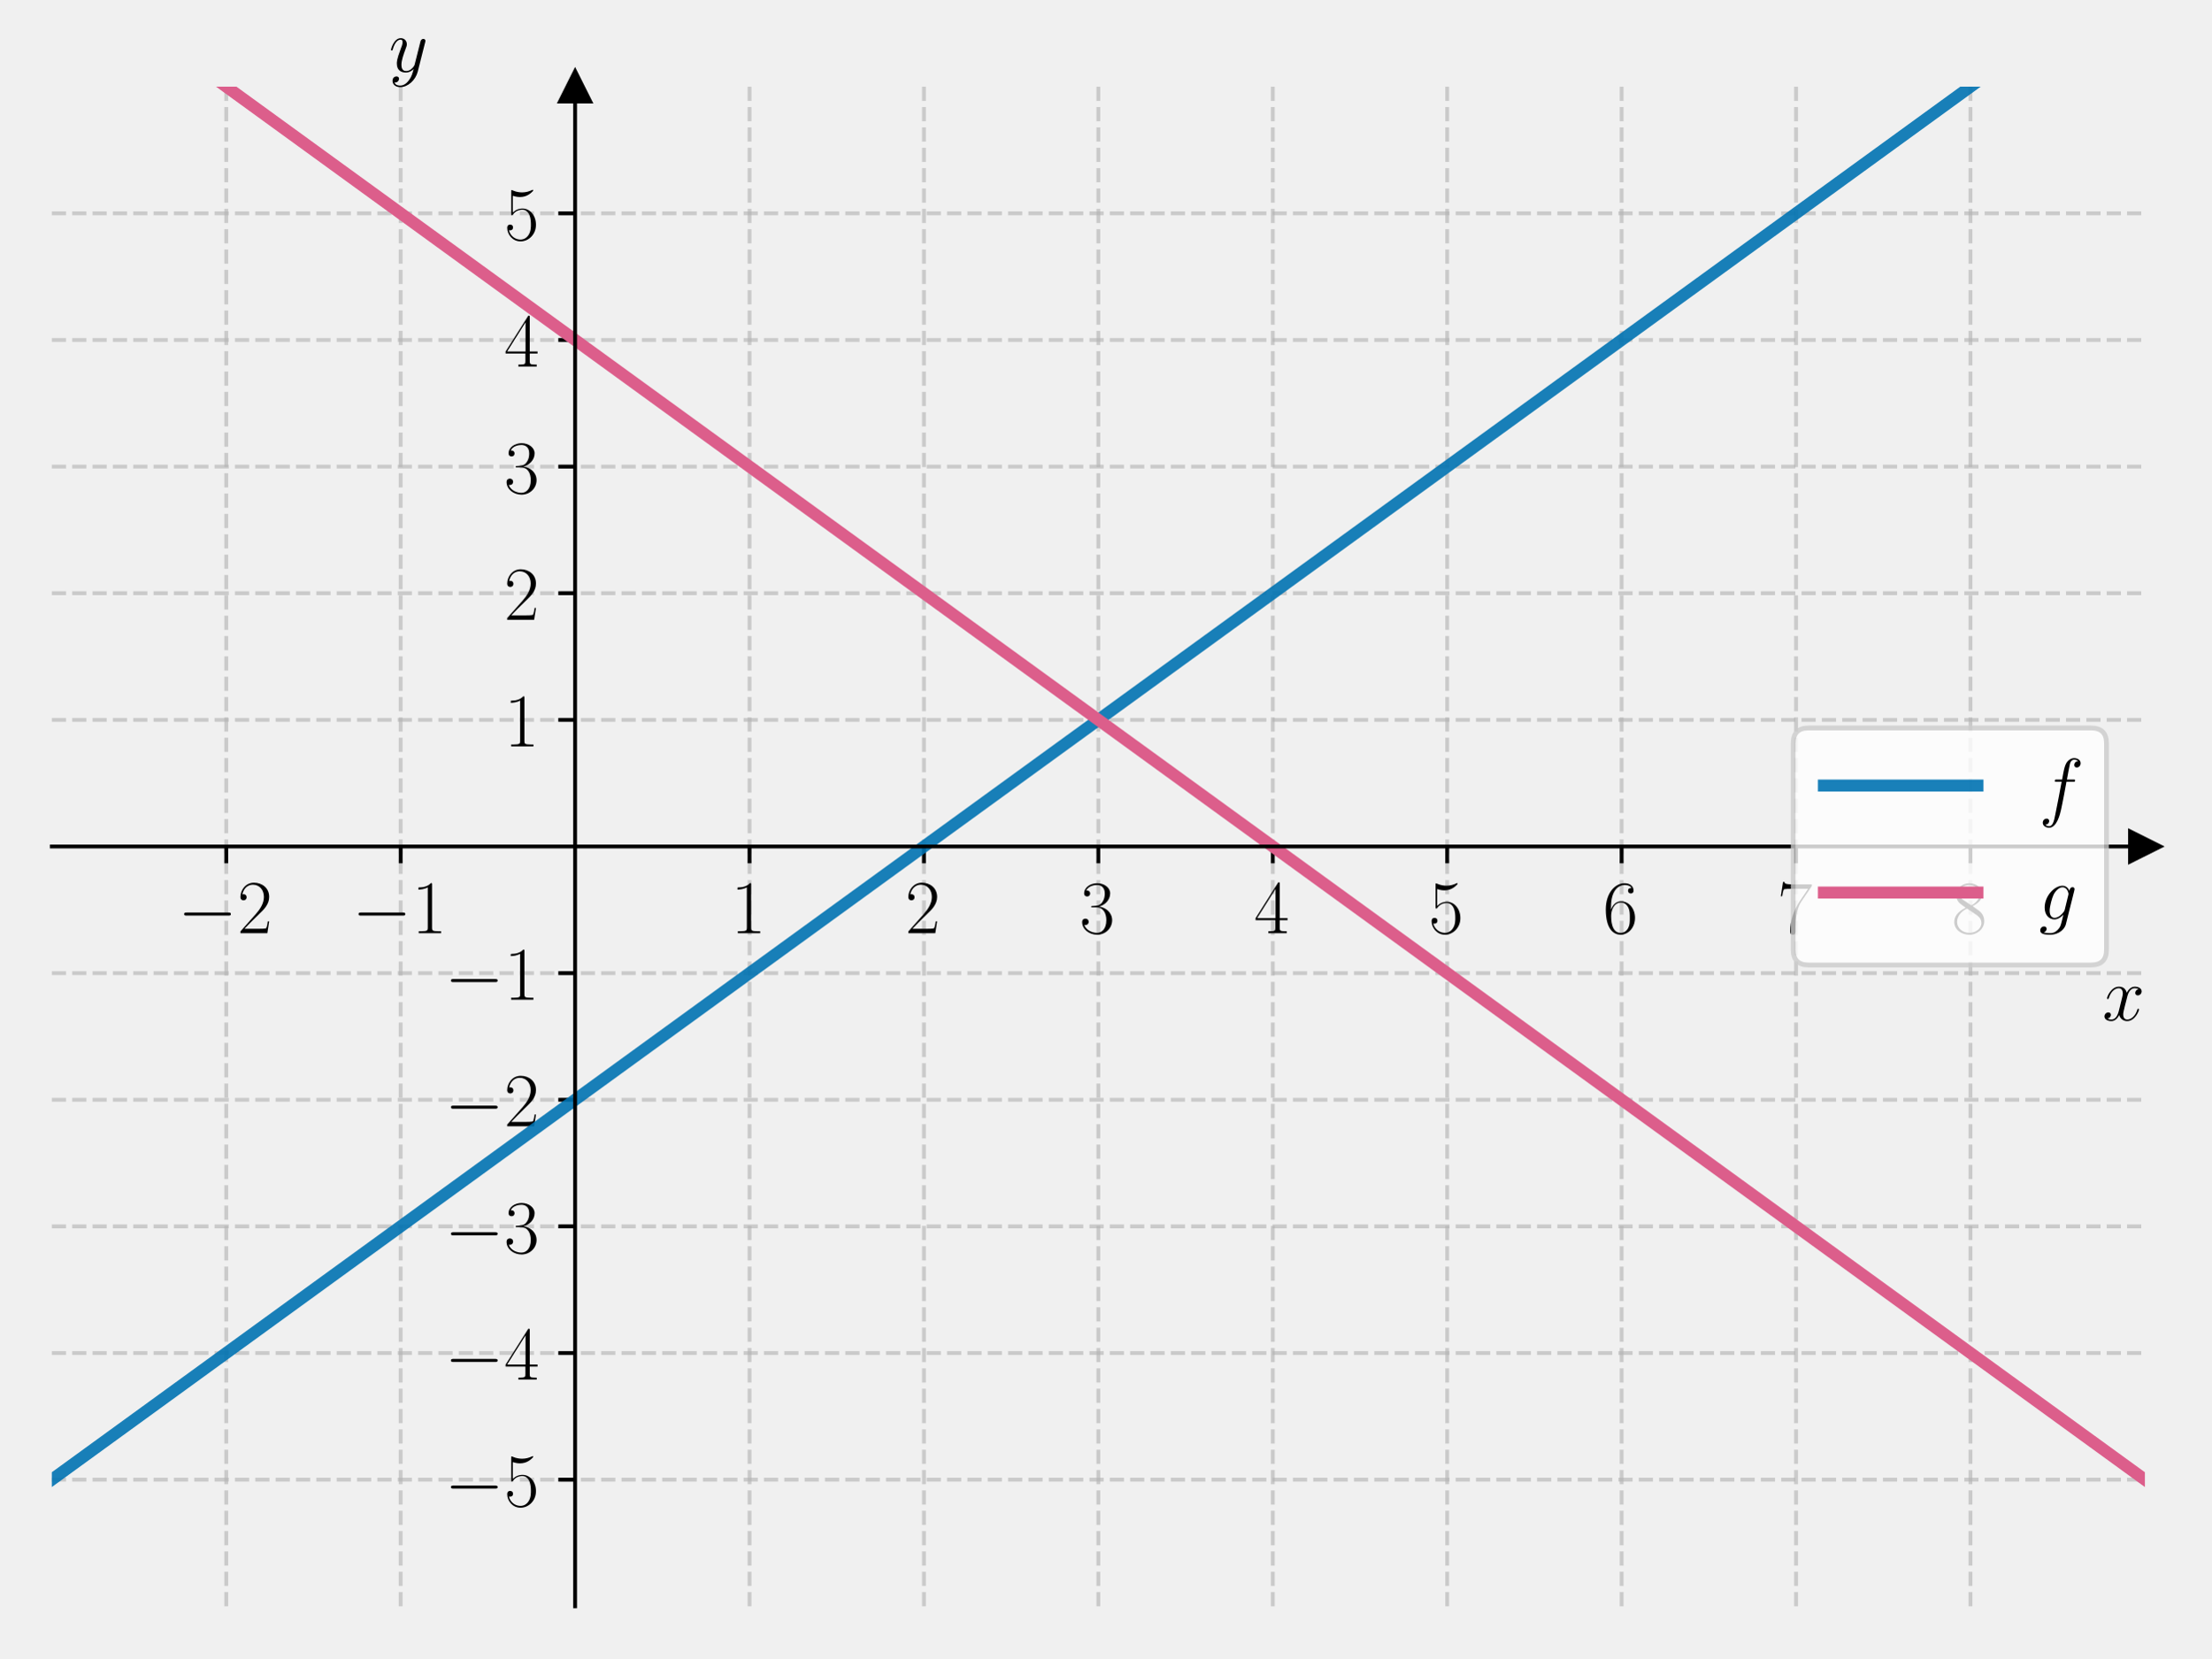
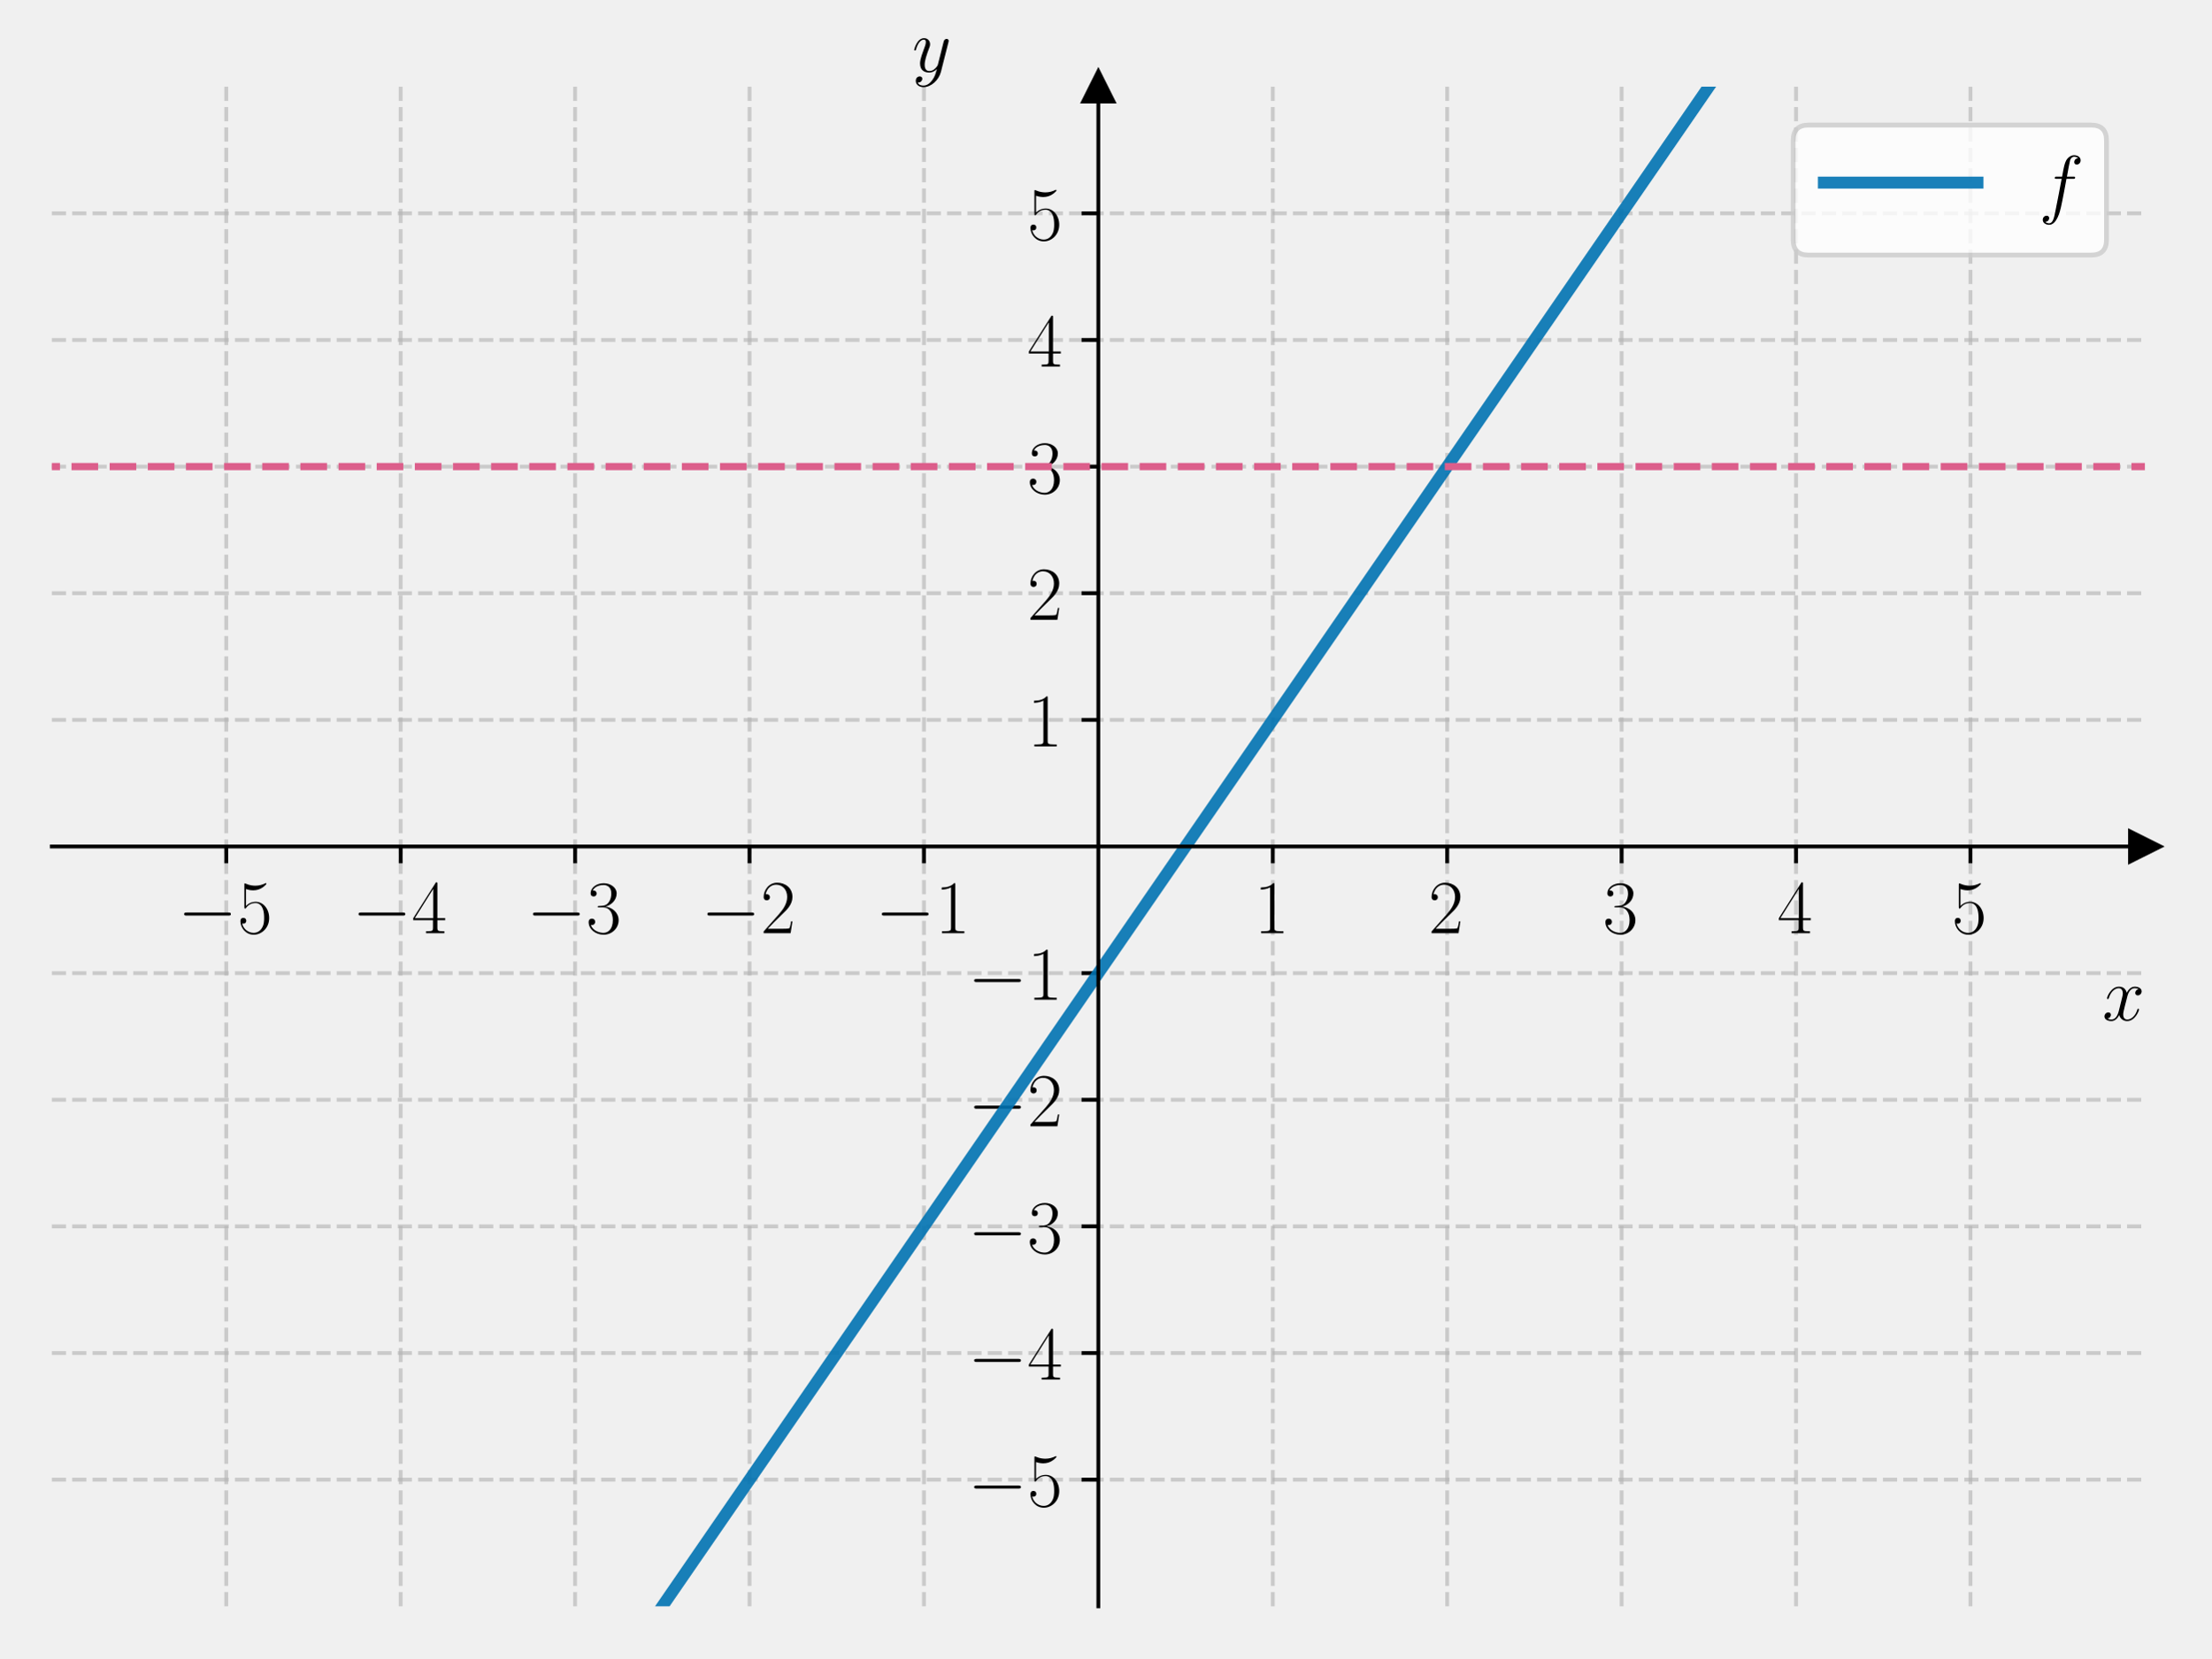
<svg xmlns="http://www.w3.org/2000/svg" xmlns:xlink="http://www.w3.org/1999/xlink" width="460.8pt" height="345.6pt" viewBox="0 0 460.8 345.6" version="1.1">
  <defs>
    <style type="text/css">*{stroke-linejoin: round; stroke-linecap: butt}</style>
  </defs>
  <g id="figure_1">
    <g id="patch_1">
      <path d="M 0 345.6  L 460.8 345.6  L 460.8 0  L 0 0  L 0 345.6  z " style="fill: none" />
    </g>
    <g id="axes_1">
      <g id="patch_2">
        <path d="M 10.8 334.8  L 447 334.8  L 447 18.065  L 10.8 18.065  L 10.8 334.8  z " style="fill: none" />
      </g>
      <g id="matplotlib.axis_1">
        <g id="xtick_1">
          <g id="line2d_1">
-             <path d="M 47.15 334.8  L 47.15 18.065  " clip-path="url(#pc9d6dfb549)" style="fill: none; stroke-dasharray: 2.96,1.28; stroke-dashoffset: 0; stroke: #b0b0b0; stroke-opacity: 0.6; stroke-width: 0.8" />
+             <path d="M 47.15 334.8  L 47.15 18.065  " clip-path="url(#pa59769aa52)" style="fill: none; stroke-dasharray: 2.96,1.28; stroke-dashoffset: 0; stroke: #b0b0b0; stroke-opacity: 0.6; stroke-width: 0.8" />
          </g>
          <g id="line2d_2">
            <defs>
-               <path id="mdcd59cf504" d="M 0 0  L 0 3.5  " style="stroke: #000000; stroke-width: 0.8" />
+               <path id="m43d193a486" d="M 0 0  L 0 3.5  " style="stroke: #000000; stroke-width: 0.8" />
            </defs>
            <g>
-               <use xlink:href="#mdcd59cf504" x="47.15" y="176.432" style="stroke: #000000; stroke-width: 0.8" />
+               <use xlink:href="#m43d193a486" x="47.15" y="176.432" style="stroke: #000000; stroke-width: 0.8" />
            </g>
          </g>
          <g id="text_1">
            <g transform="translate(37.04901 194.5019) scale(0.16 -0.16)">
              <defs>
                <path id="CMSY10-0" d="M 4218 1472  C 4326 1472 4442 1472 4442 1600  C 4442 1728 4326 1728 4218 1728  L 755 1728  C 646 1728 531 1728 531 1600  C 531 1472 646 1472 755 1472  L 4218 1472  z " transform="scale(0.015625)" />
-                 <path id="CMR17-32" d="M 2669 989  L 2554 989  C 2490 536 2438 459 2413 420  C 2381 369 1920 369 1830 369  L 602 369  C 832 619 1280 1072 1824 1597  C 2214 1967 2669 2402 2669 3035  C 2669 3790 2067 4224 1395 4224  C 691 4224 262 3604 262 3030  C 262 2780 448 2748 525 2748  C 589 2748 781 2787 781 3010  C 781 3207 614 3264 525 3264  C 486 3264 448 3258 422 3245  C 544 3790 915 4058 1306 4058  C 1862 4058 2227 3617 2227 3035  C 2227 2479 1901 2000 1536 1584  L 262 146  L 262 0  L 2515 0  L 2669 989  z " transform="scale(0.015625)" />
+                 <path id="CMR17-35" d="M 730 3692  C 794 3666 1056 3584 1325 3584  C 1920 3584 2246 3911 2432 4100  C 2432 4157 2432 4192 2394 4192  C 2387 4192 2374 4192 2323 4163  C 2099 4058 1837 3973 1517 3973  C 1325 3973 1037 3999 723 4139  C 653 4171 640 4171 634 4171  C 602 4171 595 4164 595 4037  L 595 2203  C 595 2089 595 2057 659 2057  C 691 2057 704 2070 736 2114  C 941 2401 1222 2522 1542 2522  C 1766 2522 2246 2382 2246 1289  C 2246 1085 2246 715 2054 421  C 1894 159 1645 25 1370 25  C 947 25 518 320 403 814  C 429 807 480 795 506 795  C 589 795 749 840 749 1038  C 749 1210 627 1280 506 1280  C 358 1280 262 1190 262 1011  C 262 454 704 -128 1382 -128  C 2042 -128 2669 440 2669 1264  C 2669 2030 2170 2624 1549 2624  C 1222 2624 947 2503 730 2274  L 730 3692  z " transform="scale(0.015625)" />
              </defs>
              <use xlink:href="#CMSY10-0" transform="scale(0.996264)" />
-               <use xlink:href="#CMR17-32" transform="translate(77.48747 0) scale(0.996264)" />
+               <use xlink:href="#CMR17-35" transform="translate(77.48747 0) scale(0.996264)" />
            </g>
          </g>
        </g>
        <g id="xtick_2">
          <g id="line2d_3">
-             <path d="M 83.5 334.8  L 83.5 18.065  " clip-path="url(#pc9d6dfb549)" style="fill: none; stroke-dasharray: 2.96,1.28; stroke-dashoffset: 0; stroke: #b0b0b0; stroke-opacity: 0.6; stroke-width: 0.8" />
+             <path d="M 83.5 334.8  L 83.5 18.065  " clip-path="url(#pa59769aa52)" style="fill: none; stroke-dasharray: 2.96,1.28; stroke-dashoffset: 0; stroke: #b0b0b0; stroke-opacity: 0.6; stroke-width: 0.8" />
          </g>
          <g id="line2d_4">
            <g>
-               <use xlink:href="#mdcd59cf504" x="83.5" y="176.432" style="stroke: #000000; stroke-width: 0.8" />
+               <use xlink:href="#m43d193a486" x="83.5" y="176.432" style="stroke: #000000; stroke-width: 0.8" />
            </g>
          </g>
          <g id="text_2">
            <g transform="translate(73.39901 194.5019) scale(0.16 -0.16)">
              <defs>
-                 <path id="CMR17-31" d="M 1702 4058  C 1702 4192 1696 4192 1606 4192  C 1357 3916 979 3827 621 3827  C 602 3827 570 3827 563 3808  C 557 3795 557 3782 557 3648  C 755 3648 1088 3686 1344 3839  L 1344 461  C 1344 236 1331 160 781 160  L 589 160  L 589 0  C 896 0 1216 0 1523 0  C 1830 0 2150 0 2458 0  L 2458 160  L 2266 160  C 1715 160 1702 230 1702 458  L 1702 4058  z " transform="scale(0.015625)" />
+                 <path id="CMR17-34" d="M 2150 4122  C 2150 4256 2144 4256 2029 4256  L 128 1254  L 128 1088  L 1779 1088  L 1779 457  C 1779 224 1766 160 1318 160  L 1197 160  L 1197 0  C 1402 0 1747 0 1965 0  C 2182 0 2528 0 2733 0  L 2733 160  L 2611 160  C 2163 160 2150 224 2150 457  L 2150 1088  L 2803 1088  L 2803 1254  L 2150 1254  L 2150 4122  z M 1798 3703  L 1798 1254  L 256 1254  L 1798 3703  z " transform="scale(0.015625)" />
              </defs>
              <use xlink:href="#CMSY10-0" transform="scale(0.996264)" />
-               <use xlink:href="#CMR17-31" transform="translate(77.48747 0) scale(0.996264)" />
+               <use xlink:href="#CMR17-34" transform="translate(77.48747 0) scale(0.996264)" />
            </g>
          </g>
        </g>
        <g id="xtick_3">
          <g id="line2d_5">
-             <path d="M 156.2 334.8  L 156.2 18.065  " clip-path="url(#pc9d6dfb549)" style="fill: none; stroke-dasharray: 2.96,1.28; stroke-dashoffset: 0; stroke: #b0b0b0; stroke-opacity: 0.6; stroke-width: 0.8" />
+             <path d="M 119.85 334.8  L 119.85 18.065  " clip-path="url(#pa59769aa52)" style="fill: none; stroke-dasharray: 2.96,1.28; stroke-dashoffset: 0; stroke: #b0b0b0; stroke-opacity: 0.6; stroke-width: 0.8" />
          </g>
          <g id="line2d_6">
            <g>
-               <use xlink:href="#mdcd59cf504" x="156.2" y="176.432" style="stroke: #000000; stroke-width: 0.8" />
+               <use xlink:href="#m43d193a486" x="119.85" y="176.432" style="stroke: #000000; stroke-width: 0.8" />
            </g>
          </g>
          <g id="text_3">
-             <g transform="translate(152.298 194.5019) scale(0.16 -0.16)">
-               <use xlink:href="#CMR17-31" transform="scale(0.996264)" />
-             </g>
-           </g>
-         </g>
-         <g id="xtick_4">
-           <g id="line2d_7">
-             <path d="M 192.55 334.8  L 192.55 18.065  " clip-path="url(#pc9d6dfb549)" style="fill: none; stroke-dasharray: 2.96,1.28; stroke-dashoffset: 0; stroke: #b0b0b0; stroke-opacity: 0.6; stroke-width: 0.8" />
-           </g>
-           <g id="line2d_8">
-             <g>
-               <use xlink:href="#mdcd59cf504" x="192.55" y="176.432" style="stroke: #000000; stroke-width: 0.8" />
-             </g>
-           </g>
-           <g id="text_4">
-             <g transform="translate(188.648 194.5019) scale(0.16 -0.16)">
-               <use xlink:href="#CMR17-32" transform="scale(0.996264)" />
-             </g>
-           </g>
-         </g>
-         <g id="xtick_5">
-           <g id="line2d_9">
-             <path d="M 228.9 334.8  L 228.9 18.065  " clip-path="url(#pc9d6dfb549)" style="fill: none; stroke-dasharray: 2.96,1.28; stroke-dashoffset: 0; stroke: #b0b0b0; stroke-opacity: 0.6; stroke-width: 0.8" />
-           </g>
-           <g id="line2d_10">
-             <g>
-               <use xlink:href="#mdcd59cf504" x="228.9" y="176.432" style="stroke: #000000; stroke-width: 0.8" />
-             </g>
-           </g>
-           <g id="text_5">
-             <g transform="translate(224.998 194.5019) scale(0.16 -0.16)">
+             <g transform="translate(109.749 194.5019) scale(0.16 -0.16)">
              <defs>
                <path id="CMR17-33" d="M 1414 2157  C 1984 2157 2234 1662 2234 1090  C 2234 320 1824 25 1453 25  C 1114 25 563 194 390 693  C 422 680 454 680 486 680  C 640 680 755 782 755 948  C 755 1133 614 1216 486 1216  C 378 1216 211 1165 211 926  C 211 335 787 -128 1466 -128  C 2176 -128 2720 430 2720 1085  C 2720 1707 2208 2157 1600 2227  C 2086 2328 2554 2756 2554 3329  C 2554 3820 2048 4179 1472 4179  C 890 4179 378 3829 378 3329  C 378 3110 544 3072 627 3072  C 762 3072 877 3155 877 3321  C 877 3486 762 3569 627 3569  C 602 3569 570 3569 544 3557  C 730 3959 1235 4032 1459 4032  C 1683 4032 2106 3925 2106 3320  C 2106 3143 2080 2828 1862 2550  C 1670 2304 1453 2304 1242 2284  C 1210 2284 1062 2269 1037 2269  C 992 2263 966 2257 966 2208  C 966 2163 973 2157 1101 2157  L 1414 2157  z " transform="scale(0.015625)" />
              </defs>
-               <use xlink:href="#CMR17-33" transform="scale(0.996264)" />
+               <use xlink:href="#CMSY10-0" transform="scale(0.996264)" />
+               <use xlink:href="#CMR17-33" transform="translate(77.48747 0) scale(0.996264)" />
+             </g>
+           </g>
+         </g>
+         <g id="xtick_4">
+           <g id="line2d_7">
+             <path d="M 156.2 334.8  L 156.2 18.065  " clip-path="url(#pa59769aa52)" style="fill: none; stroke-dasharray: 2.96,1.28; stroke-dashoffset: 0; stroke: #b0b0b0; stroke-opacity: 0.6; stroke-width: 0.8" />
+           </g>
+           <g id="line2d_8">
+             <g>
+               <use xlink:href="#m43d193a486" x="156.2" y="176.432" style="stroke: #000000; stroke-width: 0.8" />
+             </g>
+           </g>
+           <g id="text_4">
+             <g transform="translate(146.099 194.5019) scale(0.16 -0.16)">
+               <defs>
+                 <path id="CMR17-32" d="M 2669 989  L 2554 989  C 2490 536 2438 459 2413 420  C 2381 369 1920 369 1830 369  L 602 369  C 832 619 1280 1072 1824 1597  C 2214 1967 2669 2402 2669 3035  C 2669 3790 2067 4224 1395 4224  C 691 4224 262 3604 262 3030  C 262 2780 448 2748 525 2748  C 589 2748 781 2787 781 3010  C 781 3207 614 3264 525 3264  C 486 3264 448 3258 422 3245  C 544 3790 915 4058 1306 4058  C 1862 4058 2227 3617 2227 3035  C 2227 2479 1901 2000 1536 1584  L 262 146  L 262 0  L 2515 0  L 2669 989  z " transform="scale(0.015625)" />
+               </defs>
+               <use xlink:href="#CMSY10-0" transform="scale(0.996264)" />
+               <use xlink:href="#CMR17-32" transform="translate(77.48747 0) scale(0.996264)" />
+             </g>
+           </g>
+         </g>
+         <g id="xtick_5">
+           <g id="line2d_9">
+             <path d="M 192.55 334.8  L 192.55 18.065  " clip-path="url(#pa59769aa52)" style="fill: none; stroke-dasharray: 2.96,1.28; stroke-dashoffset: 0; stroke: #b0b0b0; stroke-opacity: 0.6; stroke-width: 0.8" />
+           </g>
+           <g id="line2d_10">
+             <g>
+               <use xlink:href="#m43d193a486" x="192.55" y="176.432" style="stroke: #000000; stroke-width: 0.8" />
+             </g>
+           </g>
+           <g id="text_5">
+             <g transform="translate(182.449 194.5019) scale(0.16 -0.16)">
+               <defs>
+                 <path id="CMR17-31" d="M 1702 4058  C 1702 4192 1696 4192 1606 4192  C 1357 3916 979 3827 621 3827  C 602 3827 570 3827 563 3808  C 557 3795 557 3782 557 3648  C 755 3648 1088 3686 1344 3839  L 1344 461  C 1344 236 1331 160 781 160  L 589 160  L 589 0  C 896 0 1216 0 1523 0  C 1830 0 2150 0 2458 0  L 2458 160  L 2266 160  C 1715 160 1702 230 1702 458  L 1702 4058  z " transform="scale(0.015625)" />
+               </defs>
+               <use xlink:href="#CMSY10-0" transform="scale(0.996264)" />
+               <use xlink:href="#CMR17-31" transform="translate(77.48747 0) scale(0.996264)" />
            </g>
          </g>
        </g>
        <g id="xtick_6">
          <g id="line2d_11">
-             <path d="M 265.25 334.8  L 265.25 18.065  " clip-path="url(#pc9d6dfb549)" style="fill: none; stroke-dasharray: 2.96,1.28; stroke-dashoffset: 0; stroke: #b0b0b0; stroke-opacity: 0.6; stroke-width: 0.8" />
+             <path d="M 265.25 334.8  L 265.25 18.065  " clip-path="url(#pa59769aa52)" style="fill: none; stroke-dasharray: 2.96,1.28; stroke-dashoffset: 0; stroke: #b0b0b0; stroke-opacity: 0.6; stroke-width: 0.8" />
          </g>
          <g id="line2d_12">
            <g>
-               <use xlink:href="#mdcd59cf504" x="265.25" y="176.432" style="stroke: #000000; stroke-width: 0.8" />
+               <use xlink:href="#m43d193a486" x="265.25" y="176.432" style="stroke: #000000; stroke-width: 0.8" />
            </g>
          </g>
          <g id="text_6">
            <g transform="translate(261.348 194.5019) scale(0.16 -0.16)">
-               <defs>
-                 <path id="CMR17-34" d="M 2150 4122  C 2150 4256 2144 4256 2029 4256  L 128 1254  L 128 1088  L 1779 1088  L 1779 457  C 1779 224 1766 160 1318 160  L 1197 160  L 1197 0  C 1402 0 1747 0 1965 0  C 2182 0 2528 0 2733 0  L 2733 160  L 2611 160  C 2163 160 2150 224 2150 457  L 2150 1088  L 2803 1088  L 2803 1254  L 2150 1254  L 2150 4122  z M 1798 3703  L 1798 1254  L 256 1254  L 1798 3703  z " transform="scale(0.015625)" />
-               </defs>
-               <use xlink:href="#CMR17-34" transform="scale(0.996264)" />
+               <use xlink:href="#CMR17-31" transform="scale(0.996264)" />
            </g>
          </g>
        </g>
        <g id="xtick_7">
          <g id="line2d_13">
-             <path d="M 301.6 334.8  L 301.6 18.065  " clip-path="url(#pc9d6dfb549)" style="fill: none; stroke-dasharray: 2.96,1.28; stroke-dashoffset: 0; stroke: #b0b0b0; stroke-opacity: 0.6; stroke-width: 0.8" />
+             <path d="M 301.6 334.8  L 301.6 18.065  " clip-path="url(#pa59769aa52)" style="fill: none; stroke-dasharray: 2.96,1.28; stroke-dashoffset: 0; stroke: #b0b0b0; stroke-opacity: 0.6; stroke-width: 0.8" />
          </g>
          <g id="line2d_14">
            <g>
-               <use xlink:href="#mdcd59cf504" x="301.6" y="176.432" style="stroke: #000000; stroke-width: 0.8" />
+               <use xlink:href="#m43d193a486" x="301.6" y="176.432" style="stroke: #000000; stroke-width: 0.8" />
            </g>
          </g>
          <g id="text_7">
            <g transform="translate(297.698 194.5019) scale(0.16 -0.16)">
-               <defs>
-                 <path id="CMR17-35" d="M 730 3692  C 794 3666 1056 3584 1325 3584  C 1920 3584 2246 3911 2432 4100  C 2432 4157 2432 4192 2394 4192  C 2387 4192 2374 4192 2323 4163  C 2099 4058 1837 3973 1517 3973  C 1325 3973 1037 3999 723 4139  C 653 4171 640 4171 634 4171  C 602 4171 595 4164 595 4037  L 595 2203  C 595 2089 595 2057 659 2057  C 691 2057 704 2070 736 2114  C 941 2401 1222 2522 1542 2522  C 1766 2522 2246 2382 2246 1289  C 2246 1085 2246 715 2054 421  C 1894 159 1645 25 1370 25  C 947 25 518 320 403 814  C 429 807 480 795 506 795  C 589 795 749 840 749 1038  C 749 1210 627 1280 506 1280  C 358 1280 262 1190 262 1011  C 262 454 704 -128 1382 -128  C 2042 -128 2669 440 2669 1264  C 2669 2030 2170 2624 1549 2624  C 1222 2624 947 2503 730 2274  L 730 3692  z " transform="scale(0.015625)" />
-               </defs>
-               <use xlink:href="#CMR17-35" transform="scale(0.996264)" />
+               <use xlink:href="#CMR17-32" transform="scale(0.996264)" />
            </g>
          </g>
        </g>
        <g id="xtick_8">
          <g id="line2d_15">
-             <path d="M 337.95 334.8  L 337.95 18.065  " clip-path="url(#pc9d6dfb549)" style="fill: none; stroke-dasharray: 2.96,1.28; stroke-dashoffset: 0; stroke: #b0b0b0; stroke-opacity: 0.6; stroke-width: 0.8" />
+             <path d="M 337.95 334.8  L 337.95 18.065  " clip-path="url(#pa59769aa52)" style="fill: none; stroke-dasharray: 2.96,1.28; stroke-dashoffset: 0; stroke: #b0b0b0; stroke-opacity: 0.6; stroke-width: 0.8" />
          </g>
          <g id="line2d_16">
            <g>
-               <use xlink:href="#mdcd59cf504" x="337.95" y="176.432" style="stroke: #000000; stroke-width: 0.8" />
+               <use xlink:href="#m43d193a486" x="337.95" y="176.432" style="stroke: #000000; stroke-width: 0.8" />
            </g>
          </g>
          <g id="text_8">
            <g transform="translate(334.048 194.5019) scale(0.16 -0.16)">
-               <defs>
-                 <path id="CMR17-36" d="M 678 2176  C 678 3690 1395 4032 1811 4032  C 1946 4032 2272 4009 2400 3776  C 2298 3776 2106 3776 2106 3553  C 2106 3381 2246 3323 2336 3323  C 2394 3323 2566 3348 2566 3560  C 2566 3954 2246 4179 1805 4179  C 1043 4179 243 3390 243 1984  C 243 253 966 -128 1478 -128  C 2099 -128 2688 427 2688 1283  C 2688 2081 2170 2662 1517 2662  C 1126 2662 838 2407 678 1960  L 678 2176  z M 1478 25  C 691 25 691 1200 691 1436  C 691 1896 909 2560 1504 2560  C 1613 2560 1926 2560 2138 2120  C 2253 1870 2253 1609 2253 1289  C 2253 944 2253 690 2118 434  C 1978 171 1773 25 1478 25  z " transform="scale(0.015625)" />
-               </defs>
-               <use xlink:href="#CMR17-36" transform="scale(0.996264)" />
+               <use xlink:href="#CMR17-33" transform="scale(0.996264)" />
            </g>
          </g>
        </g>
        <g id="xtick_9">
          <g id="line2d_17">
-             <path d="M 374.3 334.8  L 374.3 18.065  " clip-path="url(#pc9d6dfb549)" style="fill: none; stroke-dasharray: 2.96,1.28; stroke-dashoffset: 0; stroke: #b0b0b0; stroke-opacity: 0.6; stroke-width: 0.8" />
+             <path d="M 374.3 334.8  L 374.3 18.065  " clip-path="url(#pa59769aa52)" style="fill: none; stroke-dasharray: 2.96,1.28; stroke-dashoffset: 0; stroke: #b0b0b0; stroke-opacity: 0.6; stroke-width: 0.8" />
          </g>
          <g id="line2d_18">
            <g>
-               <use xlink:href="#mdcd59cf504" x="374.3" y="176.432" style="stroke: #000000; stroke-width: 0.8" />
+               <use xlink:href="#m43d193a486" x="374.3" y="176.432" style="stroke: #000000; stroke-width: 0.8" />
            </g>
          </g>
          <g id="text_9">
            <g transform="translate(370.398 194.5019) scale(0.16 -0.16)">
-               <defs>
-                 <path id="CMR17-37" d="M 2886 3941  L 2886 4081  L 1382 4081  C 634 4081 621 4165 595 4288  L 480 4288  L 294 3094  L 410 3094  C 429 3215 474 3540 550 3661  C 589 3712 1062 3712 1171 3712  L 2579 3712  L 1869 2661  C 1395 1954 1069 999 1069 165  C 1069 89 1069 -128 1299 -128  C 1530 -128 1530 89 1530 171  L 1530 465  C 1530 1508 1709 2196 2003 2636  L 2886 3941  z " transform="scale(0.015625)" />
-               </defs>
-               <use xlink:href="#CMR17-37" transform="scale(0.996264)" />
+               <use xlink:href="#CMR17-34" transform="scale(0.996264)" />
            </g>
          </g>
        </g>
        <g id="xtick_10">
          <g id="line2d_19">
-             <path d="M 410.65 334.8  L 410.65 18.065  " clip-path="url(#pc9d6dfb549)" style="fill: none; stroke-dasharray: 2.96,1.28; stroke-dashoffset: 0; stroke: #b0b0b0; stroke-opacity: 0.6; stroke-width: 0.8" />
+             <path d="M 410.65 334.8  L 410.65 18.065  " clip-path="url(#pa59769aa52)" style="fill: none; stroke-dasharray: 2.96,1.28; stroke-dashoffset: 0; stroke: #b0b0b0; stroke-opacity: 0.6; stroke-width: 0.8" />
          </g>
          <g id="line2d_20">
            <g>
-               <use xlink:href="#mdcd59cf504" x="410.65" y="176.432" style="stroke: #000000; stroke-width: 0.8" />
+               <use xlink:href="#m43d193a486" x="410.65" y="176.432" style="stroke: #000000; stroke-width: 0.8" />
            </g>
          </g>
          <g id="text_10">
            <g transform="translate(406.748 194.5019) scale(0.16 -0.16)">
-               <defs>
-                 <path id="CMR17-38" d="M 1741 2264  C 2144 2467 2554 2773 2554 3263  C 2554 3841 1990 4179 1472 4179  C 890 4179 378 3759 378 3180  C 378 3021 416 2747 666 2505  C 730 2442 998 2251 1171 2130  C 883 1983 211 1634 211 934  C 211 279 838 -128 1459 -128  C 2144 -128 2720 362 2720 1010  C 2720 1590 2330 1857 2074 2029  L 1741 2264  z M 902 2822  C 851 2854 595 3051 595 3351  C 595 3739 998 4032 1459 4032  C 1965 4032 2336 3676 2336 3262  C 2336 2669 1670 2331 1638 2331  C 1632 2331 1626 2331 1574 2370  L 902 2822  z M 2080 1519  C 2176 1449 2483 1240 2483 851  C 2483 381 2010 25 1472 25  C 890 25 448 438 448 940  C 448 1443 838 1862 1280 2060  L 2080 1519  z " transform="scale(0.015625)" />
-               </defs>
-               <use xlink:href="#CMR17-38" transform="scale(0.996264)" />
+               <use xlink:href="#CMR17-35" transform="scale(0.996264)" />
            </g>
          </g>
        </g>
        <g id="text_11">
          <g transform="translate(438.1306 212.6709) scale(0.16 -0.16)">
            <defs>
              <path id="CMMI12-78" d="M 3034 2606  C 2829 2567 2752 2414 2752 2293  C 2752 2139 2874 2088 2963 2088  C 3155 2088 3290 2254 3290 2427  C 3290 2695 2982 2816 2714 2816  C 2323 2816 2106 2433 2048 2312  C 1901 2816 1504 2816 1389 2816  C 736 2816 390 1980 390 1839  C 390 1814 416 1782 461 1782  C 512 1782 525 1820 538 1846  C 755 2555 1184 2689 1370 2689  C 1658 2689 1715 2420 1715 2267  C 1715 2127 1677 1980 1600 1673  L 1382 798  C 1286 415 1101 64 762 64  C 730 64 570 64 435 147  C 666 192 717 383 717 460  C 717 588 621 664 499 664  C 346 664 179 530 179 326  C 179 57 480 -64 755 -64  C 1062 -64 1280 179 1414 441  C 1517 64 1837 -64 2074 -64  C 2726 -64 3072 773 3072 913  C 3072 945 3046 971 3008 971  C 2950 971 2944 939 2925 888  C 2752 326 2381 64 2093 64  C 1869 64 1747 230 1747 492  C 1747 632 1773 734 1875 1156  L 2099 2024  C 2195 2408 2413 2689 2707 2689  C 2720 2689 2899 2689 3034 2606  z " transform="scale(0.015625)" />
            </defs>
            <use xlink:href="#CMMI12-78" transform="scale(0.996264)" />
          </g>
        </g>
      </g>
      <g id="matplotlib.axis_2">
        <g id="ytick_1">
          <g id="line2d_21">
-             <path d="M 10.8 308.405  L 447 308.405  " clip-path="url(#pc9d6dfb549)" style="fill: none; stroke-dasharray: 2.96,1.28; stroke-dashoffset: 0; stroke: #b0b0b0; stroke-opacity: 0.6; stroke-width: 0.8" />
+             <path d="M 10.8 308.405  L 447 308.405  " clip-path="url(#pa59769aa52)" style="fill: none; stroke-dasharray: 2.96,1.28; stroke-dashoffset: 0; stroke: #b0b0b0; stroke-opacity: 0.6; stroke-width: 0.8" />
          </g>
          <g id="line2d_22">
            <defs>
-               <path id="mec754d538a" d="M 0 0  L -3.5 0  " style="stroke: #000000; stroke-width: 0.8" />
+               <path id="m87c6e60871" d="M 0 0  L -3.5 0  " style="stroke: #000000; stroke-width: 0.8" />
            </defs>
            <g>
-               <use xlink:href="#mec754d538a" x="119.85" y="308.405" style="stroke: #000000; stroke-width: 0.8" />
+               <use xlink:href="#m87c6e60871" x="228.9" y="308.405" style="stroke: #000000; stroke-width: 0.8" />
            </g>
          </g>
          <g id="text_12">
-             <g transform="translate(92.64802 313.9402) scale(0.16 -0.16)">
+             <g transform="translate(201.698 313.9402) scale(0.16 -0.16)">
              <use xlink:href="#CMSY10-0" transform="scale(0.996264)" />
              <use xlink:href="#CMR17-35" transform="translate(77.48747 0) scale(0.996264)" />
            </g>
          </g>
        </g>
        <g id="ytick_2">
          <g id="line2d_23">
-             <path d="M 10.8 282.011  L 447 282.011  " clip-path="url(#pc9d6dfb549)" style="fill: none; stroke-dasharray: 2.96,1.28; stroke-dashoffset: 0; stroke: #b0b0b0; stroke-opacity: 0.6; stroke-width: 0.8" />
+             <path d="M 10.8 282.011  L 447 282.011  " clip-path="url(#pa59769aa52)" style="fill: none; stroke-dasharray: 2.96,1.28; stroke-dashoffset: 0; stroke: #b0b0b0; stroke-opacity: 0.6; stroke-width: 0.8" />
          </g>
          <g id="line2d_24">
            <g>
-               <use xlink:href="#mec754d538a" x="119.85" y="282.011" style="stroke: #000000; stroke-width: 0.8" />
+               <use xlink:href="#m87c6e60871" x="228.9" y="282.011" style="stroke: #000000; stroke-width: 0.8" />
            </g>
          </g>
          <g id="text_13">
-             <g transform="translate(92.64802 287.5455) scale(0.16 -0.16)">
+             <g transform="translate(201.698 287.5455) scale(0.16 -0.16)">
              <use xlink:href="#CMSY10-0" transform="scale(0.996264)" />
              <use xlink:href="#CMR17-34" transform="translate(77.48747 0) scale(0.996264)" />
            </g>
          </g>
        </g>
        <g id="ytick_3">
          <g id="line2d_25">
-             <path d="M 10.8 255.616  L 447 255.616  " clip-path="url(#pc9d6dfb549)" style="fill: none; stroke-dasharray: 2.96,1.28; stroke-dashoffset: 0; stroke: #b0b0b0; stroke-opacity: 0.6; stroke-width: 0.8" />
+             <path d="M 10.8 255.616  L 447 255.616  " clip-path="url(#pa59769aa52)" style="fill: none; stroke-dasharray: 2.96,1.28; stroke-dashoffset: 0; stroke: #b0b0b0; stroke-opacity: 0.6; stroke-width: 0.8" />
          </g>
          <g id="line2d_26">
            <g>
-               <use xlink:href="#mec754d538a" x="119.85" y="255.616" style="stroke: #000000; stroke-width: 0.8" />
+               <use xlink:href="#m87c6e60871" x="228.9" y="255.616" style="stroke: #000000; stroke-width: 0.8" />
            </g>
          </g>
          <g id="text_14">
-             <g transform="translate(92.64802 261.1509) scale(0.16 -0.16)">
+             <g transform="translate(201.698 261.1509) scale(0.16 -0.16)">
              <use xlink:href="#CMSY10-0" transform="scale(0.996264)" />
              <use xlink:href="#CMR17-33" transform="translate(77.48747 0) scale(0.996264)" />
            </g>
          </g>
        </g>
        <g id="ytick_4">
          <g id="line2d_27">
-             <path d="M 10.8 229.222  L 447 229.222  " clip-path="url(#pc9d6dfb549)" style="fill: none; stroke-dasharray: 2.96,1.28; stroke-dashoffset: 0; stroke: #b0b0b0; stroke-opacity: 0.6; stroke-width: 0.8" />
+             <path d="M 10.8 229.222  L 447 229.222  " clip-path="url(#pa59769aa52)" style="fill: none; stroke-dasharray: 2.96,1.28; stroke-dashoffset: 0; stroke: #b0b0b0; stroke-opacity: 0.6; stroke-width: 0.8" />
          </g>
          <g id="line2d_28">
            <g>
-               <use xlink:href="#mec754d538a" x="119.85" y="229.222" style="stroke: #000000; stroke-width: 0.8" />
+               <use xlink:href="#m87c6e60871" x="228.9" y="229.222" style="stroke: #000000; stroke-width: 0.8" />
            </g>
          </g>
          <g id="text_15">
-             <g transform="translate(92.64802 234.7563) scale(0.16 -0.16)">
+             <g transform="translate(201.698 234.7563) scale(0.16 -0.16)">
              <use xlink:href="#CMSY10-0" transform="scale(0.996264)" />
              <use xlink:href="#CMR17-32" transform="translate(77.48747 0) scale(0.996264)" />
            </g>
          </g>
        </g>
        <g id="ytick_5">
          <g id="line2d_29">
-             <path d="M 10.8 202.827  L 447 202.827  " clip-path="url(#pc9d6dfb549)" style="fill: none; stroke-dasharray: 2.96,1.28; stroke-dashoffset: 0; stroke: #b0b0b0; stroke-opacity: 0.6; stroke-width: 0.8" />
+             <path d="M 10.8 202.827  L 447 202.827  " clip-path="url(#pa59769aa52)" style="fill: none; stroke-dasharray: 2.96,1.28; stroke-dashoffset: 0; stroke: #b0b0b0; stroke-opacity: 0.6; stroke-width: 0.8" />
          </g>
          <g id="line2d_30">
            <g>
-               <use xlink:href="#mec754d538a" x="119.85" y="202.827" style="stroke: #000000; stroke-width: 0.8" />
+               <use xlink:href="#m87c6e60871" x="228.9" y="202.827" style="stroke: #000000; stroke-width: 0.8" />
            </g>
          </g>
          <g id="text_16">
-             <g transform="translate(92.64802 208.3617) scale(0.16 -0.16)">
+             <g transform="translate(201.698 208.3617) scale(0.16 -0.16)">
              <use xlink:href="#CMSY10-0" transform="scale(0.996264)" />
              <use xlink:href="#CMR17-31" transform="translate(77.48747 0) scale(0.996264)" />
            </g>
          </g>
        </g>
        <g id="ytick_6">
          <g id="line2d_31">
-             <path d="M 10.8 150.038  L 447 150.038  " clip-path="url(#pc9d6dfb549)" style="fill: none; stroke-dasharray: 2.96,1.28; stroke-dashoffset: 0; stroke: #b0b0b0; stroke-opacity: 0.6; stroke-width: 0.8" />
+             <path d="M 10.8 150.038  L 447 150.038  " clip-path="url(#pa59769aa52)" style="fill: none; stroke-dasharray: 2.96,1.28; stroke-dashoffset: 0; stroke: #b0b0b0; stroke-opacity: 0.6; stroke-width: 0.8" />
          </g>
          <g id="line2d_32">
            <g>
-               <use xlink:href="#mec754d538a" x="119.85" y="150.038" style="stroke: #000000; stroke-width: 0.8" />
+               <use xlink:href="#m87c6e60871" x="228.9" y="150.038" style="stroke: #000000; stroke-width: 0.8" />
            </g>
          </g>
          <g id="text_17">
-             <g transform="translate(105.046 155.5724) scale(0.16 -0.16)">
+             <g transform="translate(214.096 155.5724) scale(0.16 -0.16)">
              <use xlink:href="#CMR17-31" transform="scale(0.996264)" />
            </g>
          </g>
        </g>
        <g id="ytick_7">
          <g id="line2d_33">
-             <path d="M 10.8 123.643  L 447 123.643  " clip-path="url(#pc9d6dfb549)" style="fill: none; stroke-dasharray: 2.96,1.28; stroke-dashoffset: 0; stroke: #b0b0b0; stroke-opacity: 0.6; stroke-width: 0.8" />
+             <path d="M 10.8 123.643  L 447 123.643  " clip-path="url(#pa59769aa52)" style="fill: none; stroke-dasharray: 2.96,1.28; stroke-dashoffset: 0; stroke: #b0b0b0; stroke-opacity: 0.6; stroke-width: 0.8" />
          </g>
          <g id="line2d_34">
            <g>
-               <use xlink:href="#mec754d538a" x="119.85" y="123.643" style="stroke: #000000; stroke-width: 0.8" />
+               <use xlink:href="#m87c6e60871" x="228.9" y="123.643" style="stroke: #000000; stroke-width: 0.8" />
            </g>
          </g>
          <g id="text_18">
-             <g transform="translate(105.046 129.1778) scale(0.16 -0.16)">
+             <g transform="translate(214.096 129.1778) scale(0.16 -0.16)">
              <use xlink:href="#CMR17-32" transform="scale(0.996264)" />
            </g>
          </g>
        </g>
        <g id="ytick_8">
          <g id="line2d_35">
-             <path d="M 10.8 97.248  L 447 97.248  " clip-path="url(#pc9d6dfb549)" style="fill: none; stroke-dasharray: 2.96,1.28; stroke-dashoffset: 0; stroke: #b0b0b0; stroke-opacity: 0.6; stroke-width: 0.8" />
+             <path d="M 10.8 97.248  L 447 97.248  " clip-path="url(#pa59769aa52)" style="fill: none; stroke-dasharray: 2.96,1.28; stroke-dashoffset: 0; stroke: #b0b0b0; stroke-opacity: 0.6; stroke-width: 0.8" />
          </g>
          <g id="line2d_36">
            <g>
-               <use xlink:href="#mec754d538a" x="119.85" y="97.248" style="stroke: #000000; stroke-width: 0.8" />
+               <use xlink:href="#m87c6e60871" x="228.9" y="97.248" style="stroke: #000000; stroke-width: 0.8" />
            </g>
          </g>
          <g id="text_19">
-             <g transform="translate(105.046 102.7832) scale(0.16 -0.16)">
+             <g transform="translate(214.096 102.7832) scale(0.16 -0.16)">
              <use xlink:href="#CMR17-33" transform="scale(0.996264)" />
            </g>
          </g>
        </g>
        <g id="ytick_9">
          <g id="line2d_37">
-             <path d="M 10.8 70.854  L 447 70.854  " clip-path="url(#pc9d6dfb549)" style="fill: none; stroke-dasharray: 2.96,1.28; stroke-dashoffset: 0; stroke: #b0b0b0; stroke-opacity: 0.6; stroke-width: 0.8" />
+             <path d="M 10.8 70.854  L 447 70.854  " clip-path="url(#pa59769aa52)" style="fill: none; stroke-dasharray: 2.96,1.28; stroke-dashoffset: 0; stroke: #b0b0b0; stroke-opacity: 0.6; stroke-width: 0.8" />
          </g>
          <g id="line2d_38">
            <g>
-               <use xlink:href="#mec754d538a" x="119.85" y="70.854" style="stroke: #000000; stroke-width: 0.8" />
+               <use xlink:href="#m87c6e60871" x="228.9" y="70.854" style="stroke: #000000; stroke-width: 0.8" />
            </g>
          </g>
          <g id="text_20">
-             <g transform="translate(105.046 76.38857) scale(0.16 -0.16)">
+             <g transform="translate(214.096 76.38857) scale(0.16 -0.16)">
              <use xlink:href="#CMR17-34" transform="scale(0.996264)" />
            </g>
          </g>
        </g>
        <g id="ytick_10">
          <g id="line2d_39">
-             <path d="M 10.8 44.459  L 447 44.459  " clip-path="url(#pc9d6dfb549)" style="fill: none; stroke-dasharray: 2.96,1.28; stroke-dashoffset: 0; stroke: #b0b0b0; stroke-opacity: 0.6; stroke-width: 0.8" />
+             <path d="M 10.8 44.459  L 447 44.459  " clip-path="url(#pa59769aa52)" style="fill: none; stroke-dasharray: 2.96,1.28; stroke-dashoffset: 0; stroke: #b0b0b0; stroke-opacity: 0.6; stroke-width: 0.8" />
          </g>
          <g id="line2d_40">
            <g>
-               <use xlink:href="#mec754d538a" x="119.85" y="44.459" style="stroke: #000000; stroke-width: 0.8" />
+               <use xlink:href="#m87c6e60871" x="228.9" y="44.459" style="stroke: #000000; stroke-width: 0.8" />
            </g>
          </g>
          <g id="text_21">
-             <g transform="translate(105.046 49.99395) scale(0.16 -0.16)">
+             <g transform="translate(214.096 49.99395) scale(0.16 -0.16)">
              <use xlink:href="#CMR17-35" transform="scale(0.996264)" />
            </g>
          </g>
        </g>
        <g id="text_22">
-           <g transform="translate(81.03775 14.96506) scale(0.16 -0.16)">
+           <g transform="translate(190.0877 14.96506) scale(0.16 -0.16)">
            <defs>
              <path id="CMMI12-79" d="M 1683 -700  C 1510 -939 1261 -1152 947 -1152  C 870 -1152 563 -1152 467 -889  C 486 -895 518 -895 531 -895  C 723 -895 851 -729 851 -582  C 851 -435 730 -384 634 -384  C 531 -384 307 -458 307 -759  C 307 -1071 582 -1286 947 -1286  C 1587 -1286 2234 -700 2413 6  L 3040 2485  C 3046 2517 3059 2556 3059 2594  C 3059 2689 2982 2753 2886 2753  C 2829 2753 2694 2727 2643 2535  L 2170 658  C 2138 543 2138 530 2086 460  C 1958 281 1747 64 1440 64  C 1082 64 1050 415 1050 588  C 1050 952 1222 1443 1395 1903  C 1466 2088 1504 2178 1504 2305  C 1504 2574 1312 2816 998 2816  C 410 2816 173 1890 173 1839  C 173 1814 198 1782 243 1782  C 301 1782 307 1807 333 1897  C 486 2433 730 2689 979 2689  C 1037 2689 1146 2689 1146 2478  C 1146 2312 1075 2127 979 1884  C 666 1047 666 837 666 683  C 666 77 1101 -64 1421 -64  C 1606 -64 1837 -6 2061 230  L 2067 224  C 1971 -147 1907 -392 1683 -700  z " transform="scale(0.015625)" />
            </defs>
            <use xlink:href="#CMMI12-79" transform="scale(0.996264)" />
          </g>
        </g>
      </g>
      <g id="line2d_41">
        <defs>
-           <path id="m0c7db67a92" d="M 3 0  L -3 -3  L -3 3  z " style="stroke: #000000; stroke-linejoin: miter" />
+           <path id="m13a5570ee0" d="M 3 0  L -3 -3  L -3 3  z " style="stroke: #000000; stroke-linejoin: miter" />
        </defs>
        <g>
-           <use xlink:href="#m0c7db67a92" x="447" y="176.432" style="stroke: #000000; stroke-linejoin: miter" />
+           <use xlink:href="#m13a5570ee0" x="447" y="176.432" style="stroke: #000000; stroke-linejoin: miter" />
        </g>
      </g>
      <g id="line2d_42">
        <defs>
-           <path id="m570029722b" d="M 0 -3  L -3 3  L 3 3  z " style="stroke: #000000; stroke-linejoin: miter" />
+           <path id="mbbee17ab07" d="M 0 -3  L -3 3  L 3 3  z " style="stroke: #000000; stroke-linejoin: miter" />
        </defs>
        <g>
-           <use xlink:href="#m570029722b" x="119.85" y="18.065" style="stroke: #000000; stroke-linejoin: miter" />
+           <use xlink:href="#mbbee17ab07" x="228.9" y="18.065" style="stroke: #000000; stroke-linejoin: miter" />
        </g>
      </g>
      <g id="line2d_43">
-         <path d="M 10.8 308.405  L 436.905 -1  L 436.905 -1  " clip-path="url(#pc9d6dfb549)" style="fill: none; stroke: #0072b2; stroke-opacity: 0.9; stroke-width: 2.5; stroke-linecap: square" />
-       </g>
-       <g id="line2d_44">
-         <path d="M 20.895 -1  L 447 308.405  L 447 308.405  " clip-path="url(#pc9d6dfb549)" style="fill: none; stroke: #dc5e8b; stroke-width: 2.5; stroke-linecap: square" />
+         <path d="M 129.9 346.6  L 369.253 -1  L 369.253 -1  " clip-path="url(#pa59769aa52)" style="fill: none; stroke: #0072b2; stroke-opacity: 0.9; stroke-width: 2.5; stroke-linecap: square" />
+       </g>
+       <g id="LineCollection_1">
+         <path d="M -1 97.248  L 461.8 97.248  " clip-path="url(#pa59769aa52)" style="fill: none; stroke-dasharray: 5.55,2.4; stroke-dashoffset: 0; stroke: #dc5e8b; stroke-width: 1.5" />
      </g>
      <g id="patch_3">
-         <path d="M 119.85 334.8  L 119.85 18.065  " style="fill: none; stroke: #000000; stroke-width: 0.8; stroke-linejoin: miter; stroke-linecap: square" />
+         <path d="M 228.9 334.8  L 228.9 18.065  " style="fill: none; stroke: #000000; stroke-width: 0.8; stroke-linejoin: miter; stroke-linecap: square" />
      </g>
      <g id="patch_4">
        <path d="M 447 334.8  L 447 18.065  " style="fill: none" />
      </g>
      <g id="patch_5">
        <path d="M 10.8 176.432  L 447 176.432  " style="fill: none; stroke: #000000; stroke-width: 0.8; stroke-linejoin: miter; stroke-linecap: square" />
      </g>
      <g id="patch_6">
        <path d="M 10.8 18.065  L 447 18.065  " style="fill: none" />
      </g>
      <g id="legend_1">
        <g id="patch_7">
-           <path d="M 376.907 201.132  L 435.8 201.132  Q 439 201.132 439 197.932  L 439 154.933  Q 439 151.733 435.8 151.733  L 376.907 151.733  Q 373.707 151.733 373.707 154.933  L 373.707 197.932  Q 373.707 201.132 376.907 201.132  z " style="fill: #ffffff; opacity: 0.8; stroke: #cccccc; stroke-linejoin: miter" />
-         </g>
-         <g id="line2d_45">
-           <path d="M 380.107 163.733  L 396.107 163.733  L 412.107 163.733  " style="fill: none; stroke: #0072b2; stroke-opacity: 0.9; stroke-width: 2.5; stroke-linecap: square" />
+           <path d="M 376.907 53.164  L 435.8 53.164  Q 439 53.164 439 49.964  L 439 29.265  Q 439 26.065 435.8 26.065  L 376.907 26.065  Q 373.707 26.065 373.707 29.265  L 373.707 49.964  Q 373.707 53.164 376.907 53.164  z " style="fill: #ffffff; opacity: 0.8; stroke: #cccccc; stroke-linejoin: miter" />
+         </g>
+         <g id="line2d_44">
+           <path d="M 380.107 38.065  L 396.107 38.065  L 412.107 38.065  " style="fill: none; stroke: #0072b2; stroke-opacity: 0.9; stroke-width: 2.5; stroke-linecap: square" />
        </g>
        <g id="text_23">
-           <g transform="translate(424.9067 169.3328) scale(0.16 -0.16)">
+           <g transform="translate(424.9067 43.66453) scale(0.16 -0.16)">
            <defs>
              <path id="CMMI12-66" d="M 2854 2566  C 2982 2566 3034 2566 3034 2688  C 3034 2752 2982 2752 2867 2752  L 2349 2752  C 2470 3429 2560 3897 2611 4107  C 2650 4265 2784 4416 2950 4416  C 3085 4416 3219 4358 3283 4298  C 3034 4272 2957 4082 2957 3969  C 2957 3837 3053 3759 3174 3759  C 3302 3759 3494 3870 3494 4119  C 3494 4393 3226 4544 2944 4544  C 2669 4544 2400 4334 2272 4078  C 2157 3848 2093 3611 1946 2752  L 1517 2752  C 1395 2752 1331 2752 1331 2637  C 1331 2566 1370 2566 1498 2566  L 1907 2566  C 1792 1976 1530 542 1382 -137  C 1274 -689 1178 -1152 858 -1152  C 838 -1152 653 -1152 538 -1031  C 864 -1005 864 -726 864 -720  C 864 -593 768 -517 646 -517  C 518 -517 326 -625 326 -867  C 326 -1140 608 -1280 858 -1280  C 1510 -1280 1779 -118 1850 199  C 1965 688 2278 2376 2310 2566  L 2854 2566  z " transform="scale(0.015625)" />
            </defs>
            <use xlink:href="#CMMI12-66" transform="scale(0.996264)" />
          </g>
        </g>
-         <g id="line2d_46">
-           <path d="M 380.107 186.032  L 396.107 186.032  L 412.107 186.032  " style="fill: none; stroke: #dc5e8b; stroke-width: 2.5; stroke-linecap: square" />
-         </g>
-         <g id="text_24">
-           <g transform="translate(424.9067 191.6323) scale(0.16 -0.16)">
-             <defs>
-               <path id="CMMI12-67" d="M 2163 811  C 2138 709 2125 683 2042 588  C 1779 249 1510 128 1312 128  C 1101 128 902 294 902 734  C 902 1073 1094 1788 1235 2076  C 1421 2433 1709 2689 1978 2689  C 2400 2689 2483 2165 2483 2127  L 2464 2037  L 2163 811  z M 2560 2395  C 2477 2580 2298 2816 1978 2816  C 1280 2816 486 1941 486 990  C 486 326 890 0 1299 0  C 1638 0 1939 268 2054 396  L 1914 -171  C 1824 -516 1786 -674 1555 -894  C 1293 -1152 1050 -1152 909 -1152  C 717 -1152 557 -1139 397 -1089  C 602 -1033 653 -858 653 -789  C 653 -689 576 -588 435 -588  C 282 -588 115 -714 115 -922  C 115 -1180 378 -1280 922 -1280  C 1747 -1280 2176 -753 2259 -410  L 2970 2435  C 2989 2511 2989 2524 2989 2536  C 2989 2625 2918 2695 2822 2695  C 2669 2695 2579 2567 2560 2395  z " transform="scale(0.015625)" />
-             </defs>
-             <use xlink:href="#CMMI12-67" transform="scale(0.996264)" />
-           </g>
-         </g>
      </g>
    </g>
  </g>
  <defs>
-     <clipPath id="pc9d6dfb549">
+     <clipPath id="pa59769aa52">
      <rect x="10.8" y="18.065" width="436.2" height="316.735" />
    </clipPath>
  </defs>
</svg>
